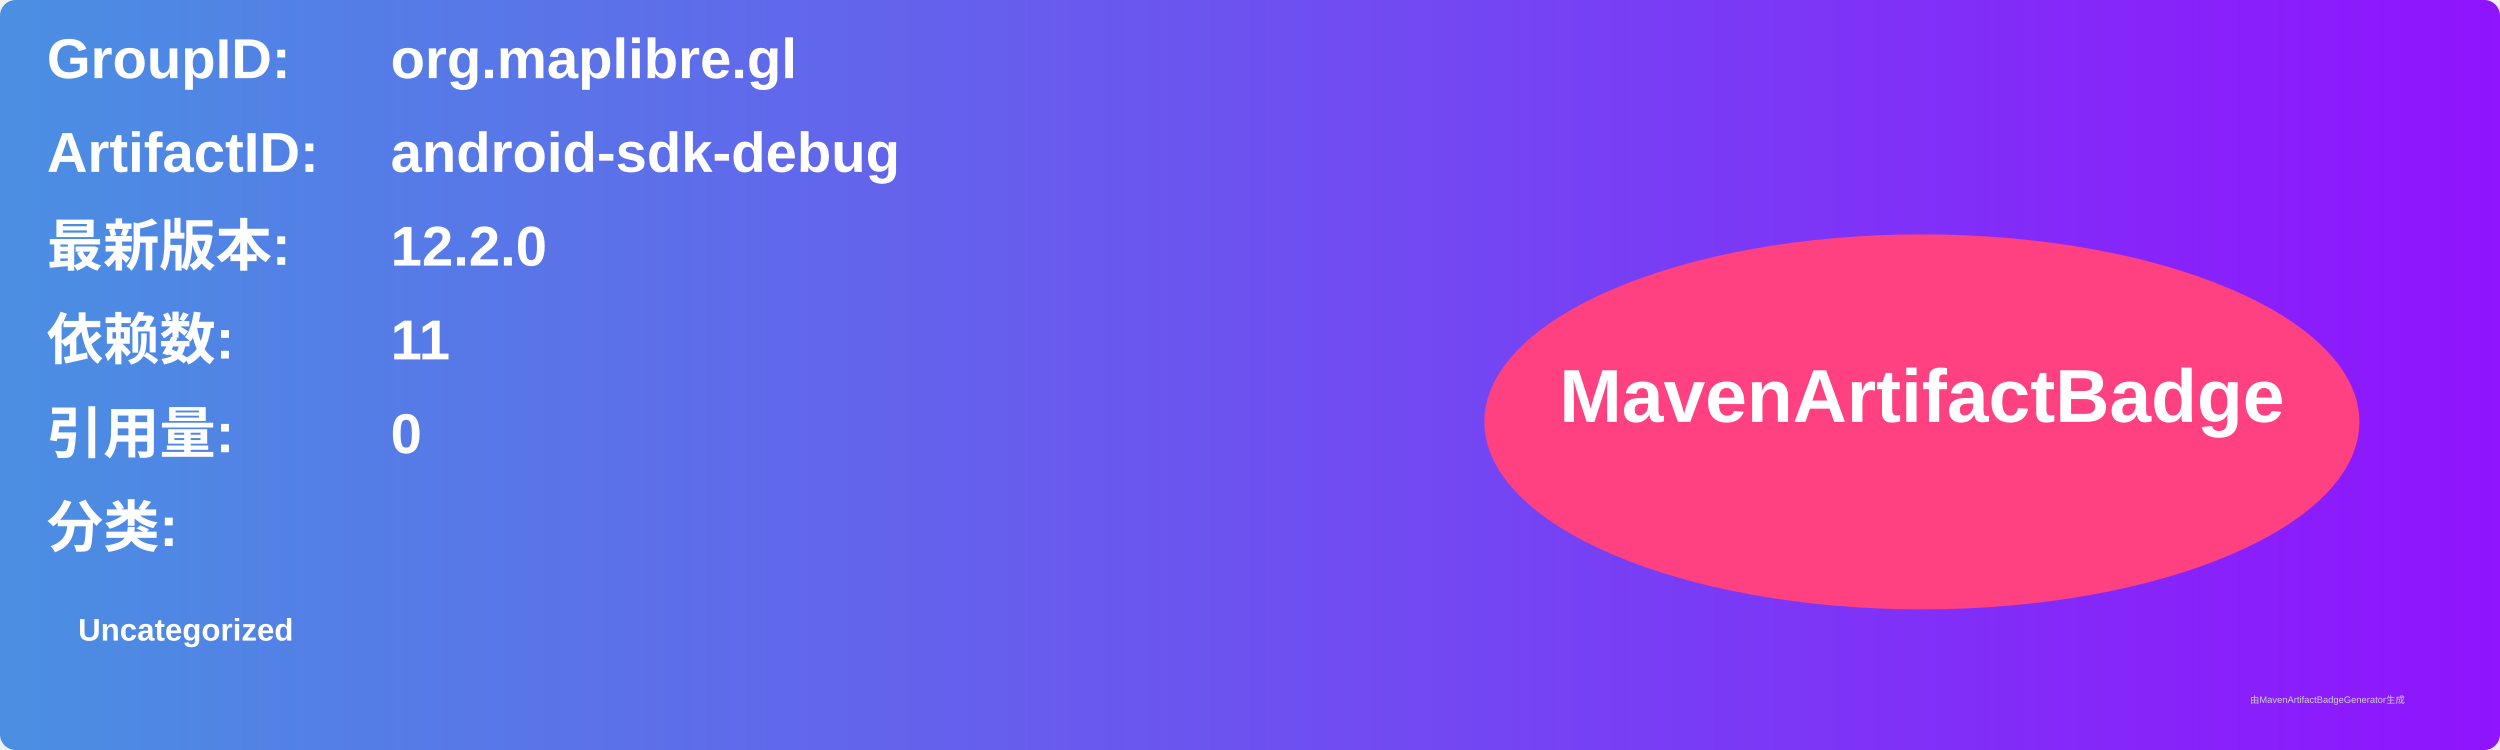
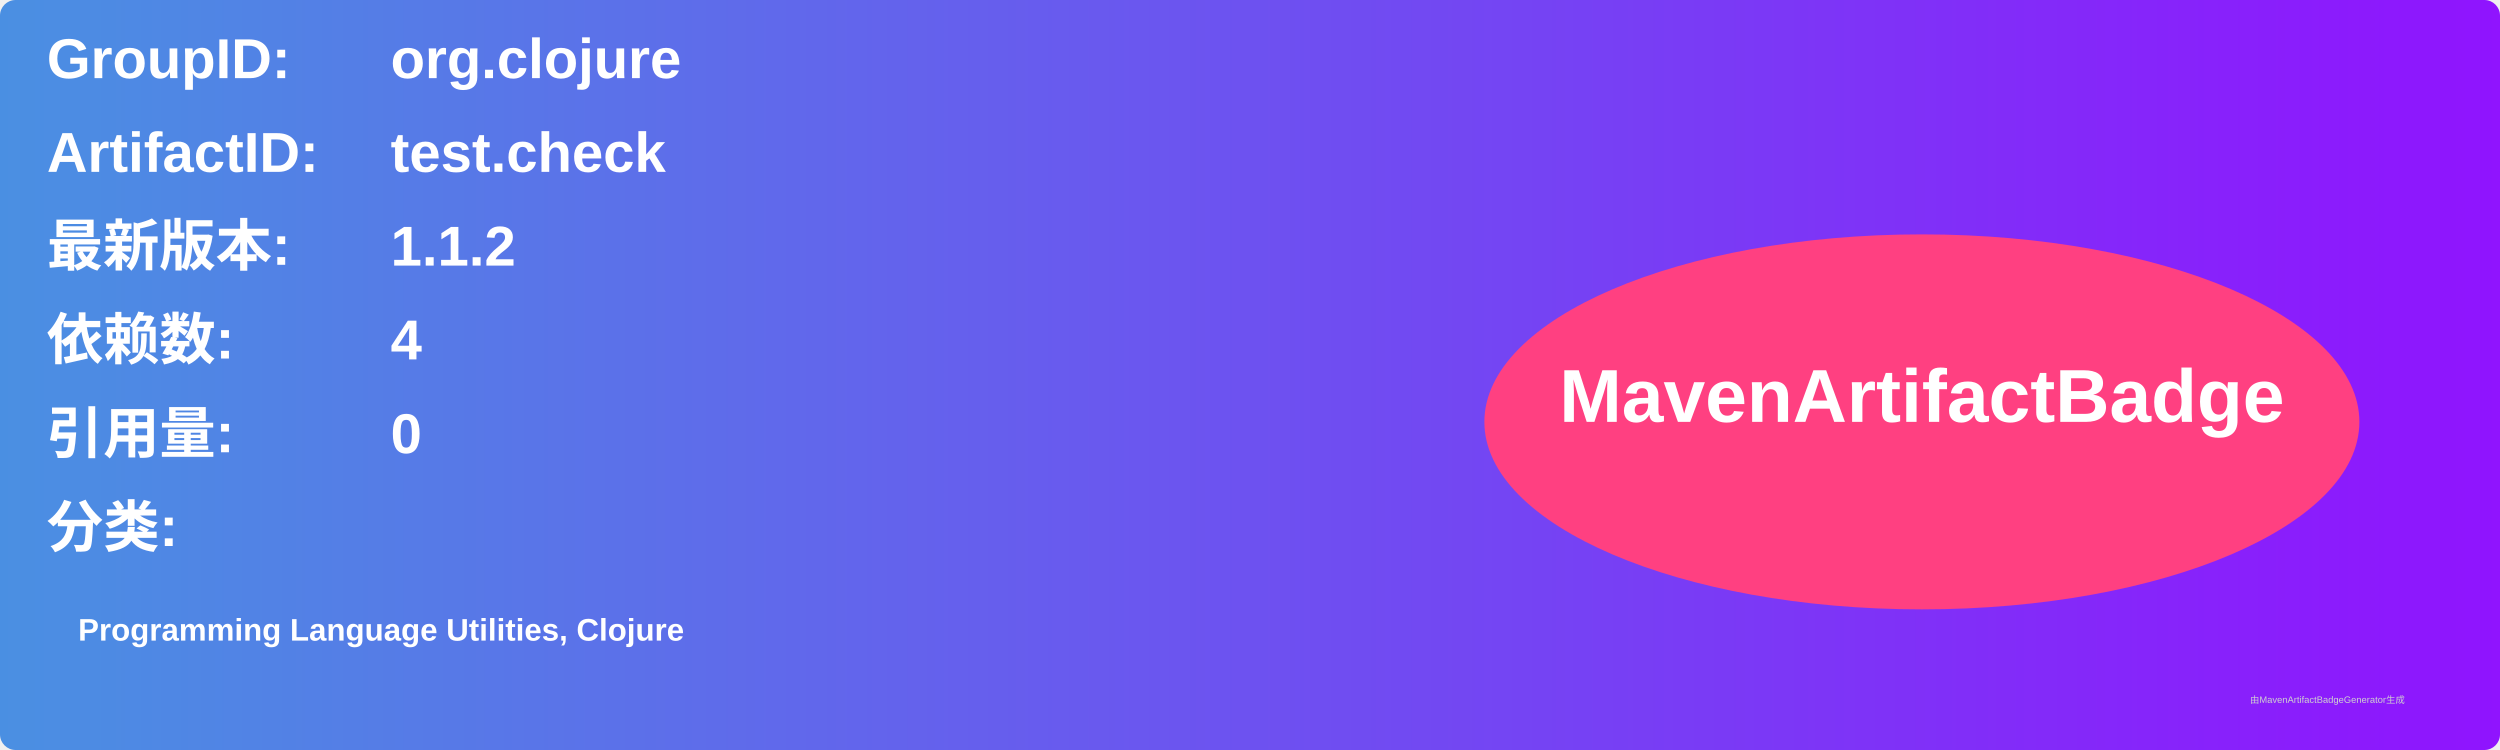
<svg xmlns="http://www.w3.org/2000/svg" width="800" height="240" viewBox="0 0 800 240">
  <linearGradient id="grad" x1="0%" y1="0%" x2="100%" y2="0%">
    <stop offset="0%" stop-color="#4a90e2" />
    <stop offset="100%" stop-color="#9013fe" />
  </linearGradient>
  <rect width="100%" height="100%" rx="5" ry="5" fill="url(#grad)" />
  <g transform="translate(15, 15)">
    <text x="0" y="10" font-family="Arial" font-size="18" fill="white" font-weight="bold" width="260">GroupID:</text>
-     <text x="110" y="10" font-family="Arial" font-size="18" fill="white" font-weight="bold" width="460">org.maplibre.gl</text>
+     <text x="110" y="10" font-family="Arial" font-size="18" fill="white" font-weight="bold" width="460">org.clojure</text>
    <text x="0" y="40" font-family="Arial" font-size="18" fill="white" font-weight="bold" width="260">ArtifactID:</text>
-     <text x="110" y="40" font-family="Arial" font-size="18" fill="white" font-weight="bold" width="460">android-sdk-debug</text>
+     <text x="110" y="40" font-family="Arial" font-size="18" fill="white" font-weight="bold" width="460">test.check</text>
    <text x="0" y="70" font-family="Arial" font-size="18" fill="white" font-weight="bold">最新版本:</text>
    <text x="110" y="70" font-family="Arial" font-size="18" fill="white" font-weight="bold">
-       <tspan font-weight="bold">12.2.0</tspan>
+       <tspan font-weight="bold">1.1.2</tspan>
    </text>
    <text x="0" y="100" font-family="Arial" font-size="18" fill="white" font-weight="bold">依赖数: </text>
    <text x="110" y="100" font-family="Arial" font-size="18" fill="white">
-       <tspan font-weight="bold">11</tspan>
+       <tspan font-weight="bold">4</tspan>
    </text>
    <text x="0" y="130" font-family="Arial" font-size="18" fill="white" font-weight="bold">引用量: </text>
    <text x="110" y="130" font-family="Arial" font-size="18" fill="white">
      <tspan font-weight="bold">0</tspan>
    </text>
    <text x="0" y="160" font-family="Arial" font-size="18" fill="white" font-weight="bold">分类:</text>
    <text x="10" y="190" font-family="Arial" font-size="10" fill="white">
-       <tspan font-weight="bold">Uncategorized</tspan>
+       <tspan font-weight="bold">Programming Language Utilities, Clojure</tspan>
    </text>
    <ellipse cx="600" cy="120" rx="140" ry="60" fill="#ff4081" />
    <text x="600" y="120" text-anchor="middle" font-family="Arial" font-size="24" fill="white" font-weight="bold">MavenArtifactBadge</text>
  </g>
  <text x="720" y="225" font-family="Arial" font-size="3" fill="#d0d0d0">由MavenArtifactBadgeGenerator生成</text>
</svg>
